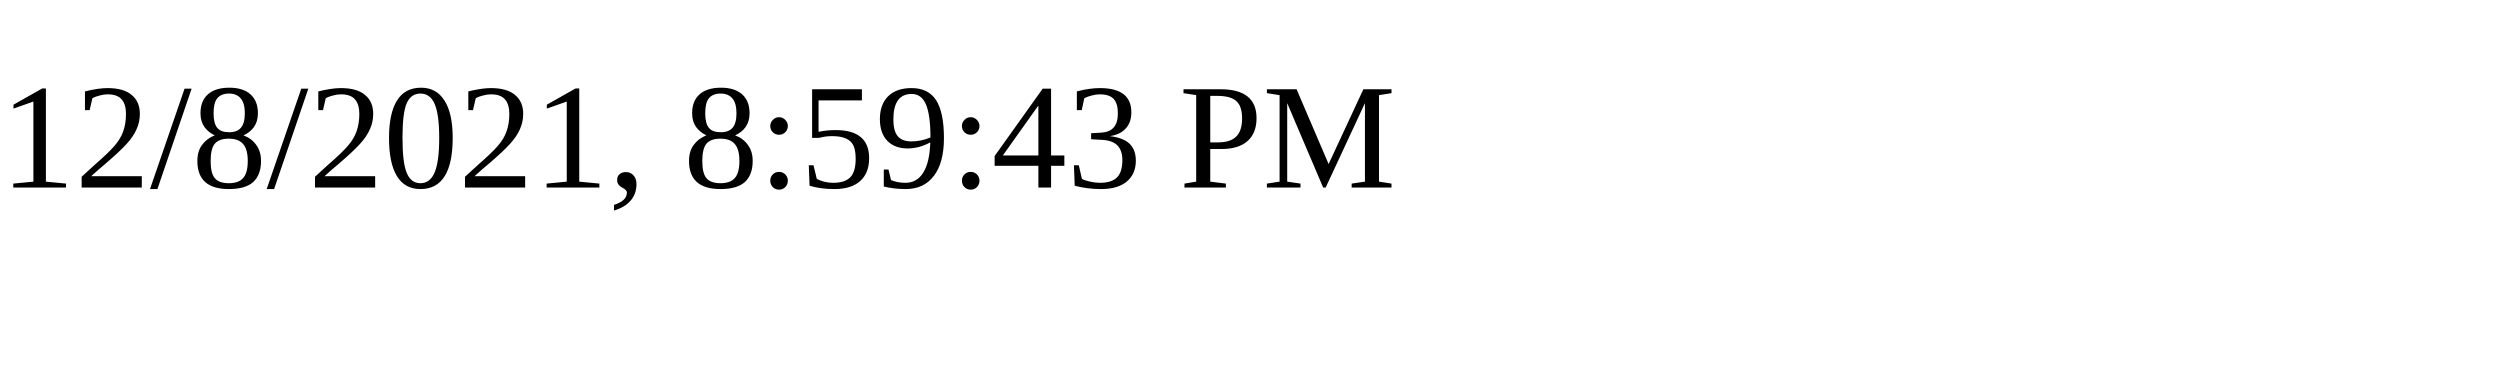
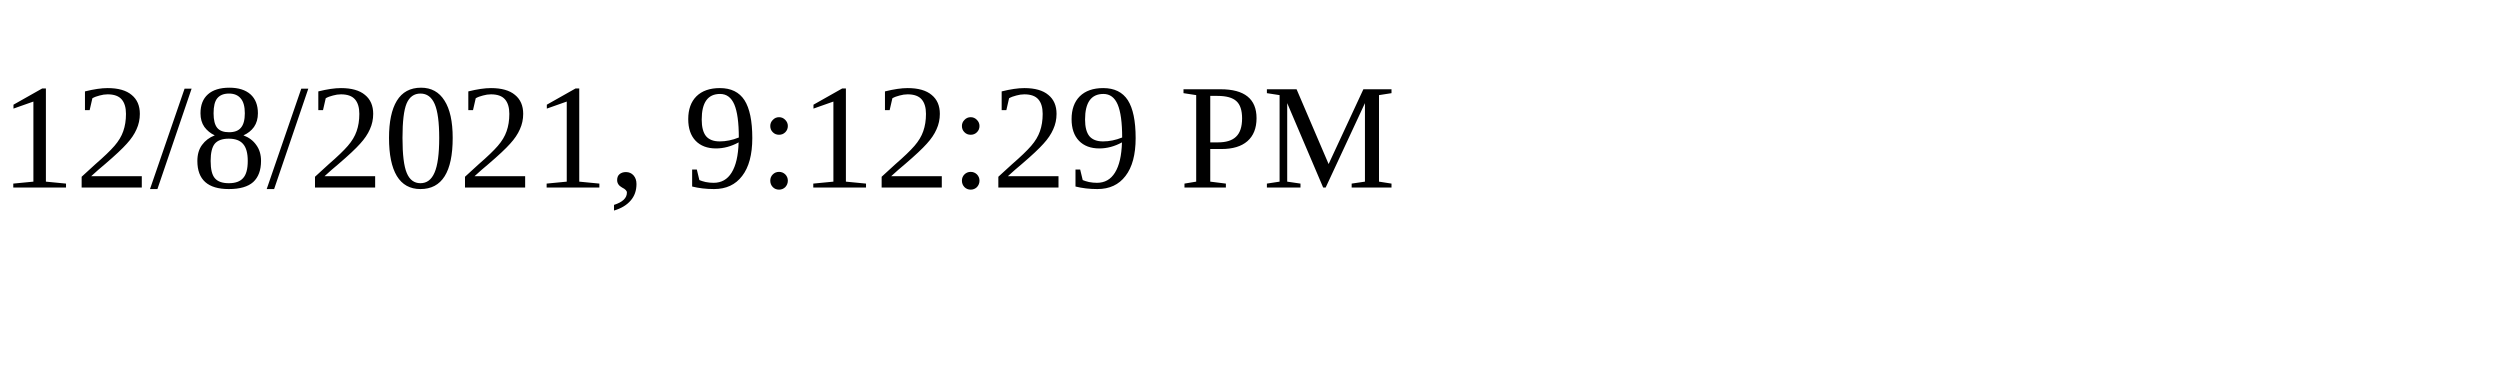
<svg xmlns="http://www.w3.org/2000/svg" height="30" width="200">
-   <text x="0" y="15">12/8/2021, 8:59:43 PM</text>
+   <text x="0" y="15">12/8/2021, 9:12:29 PM</text>
</svg>
